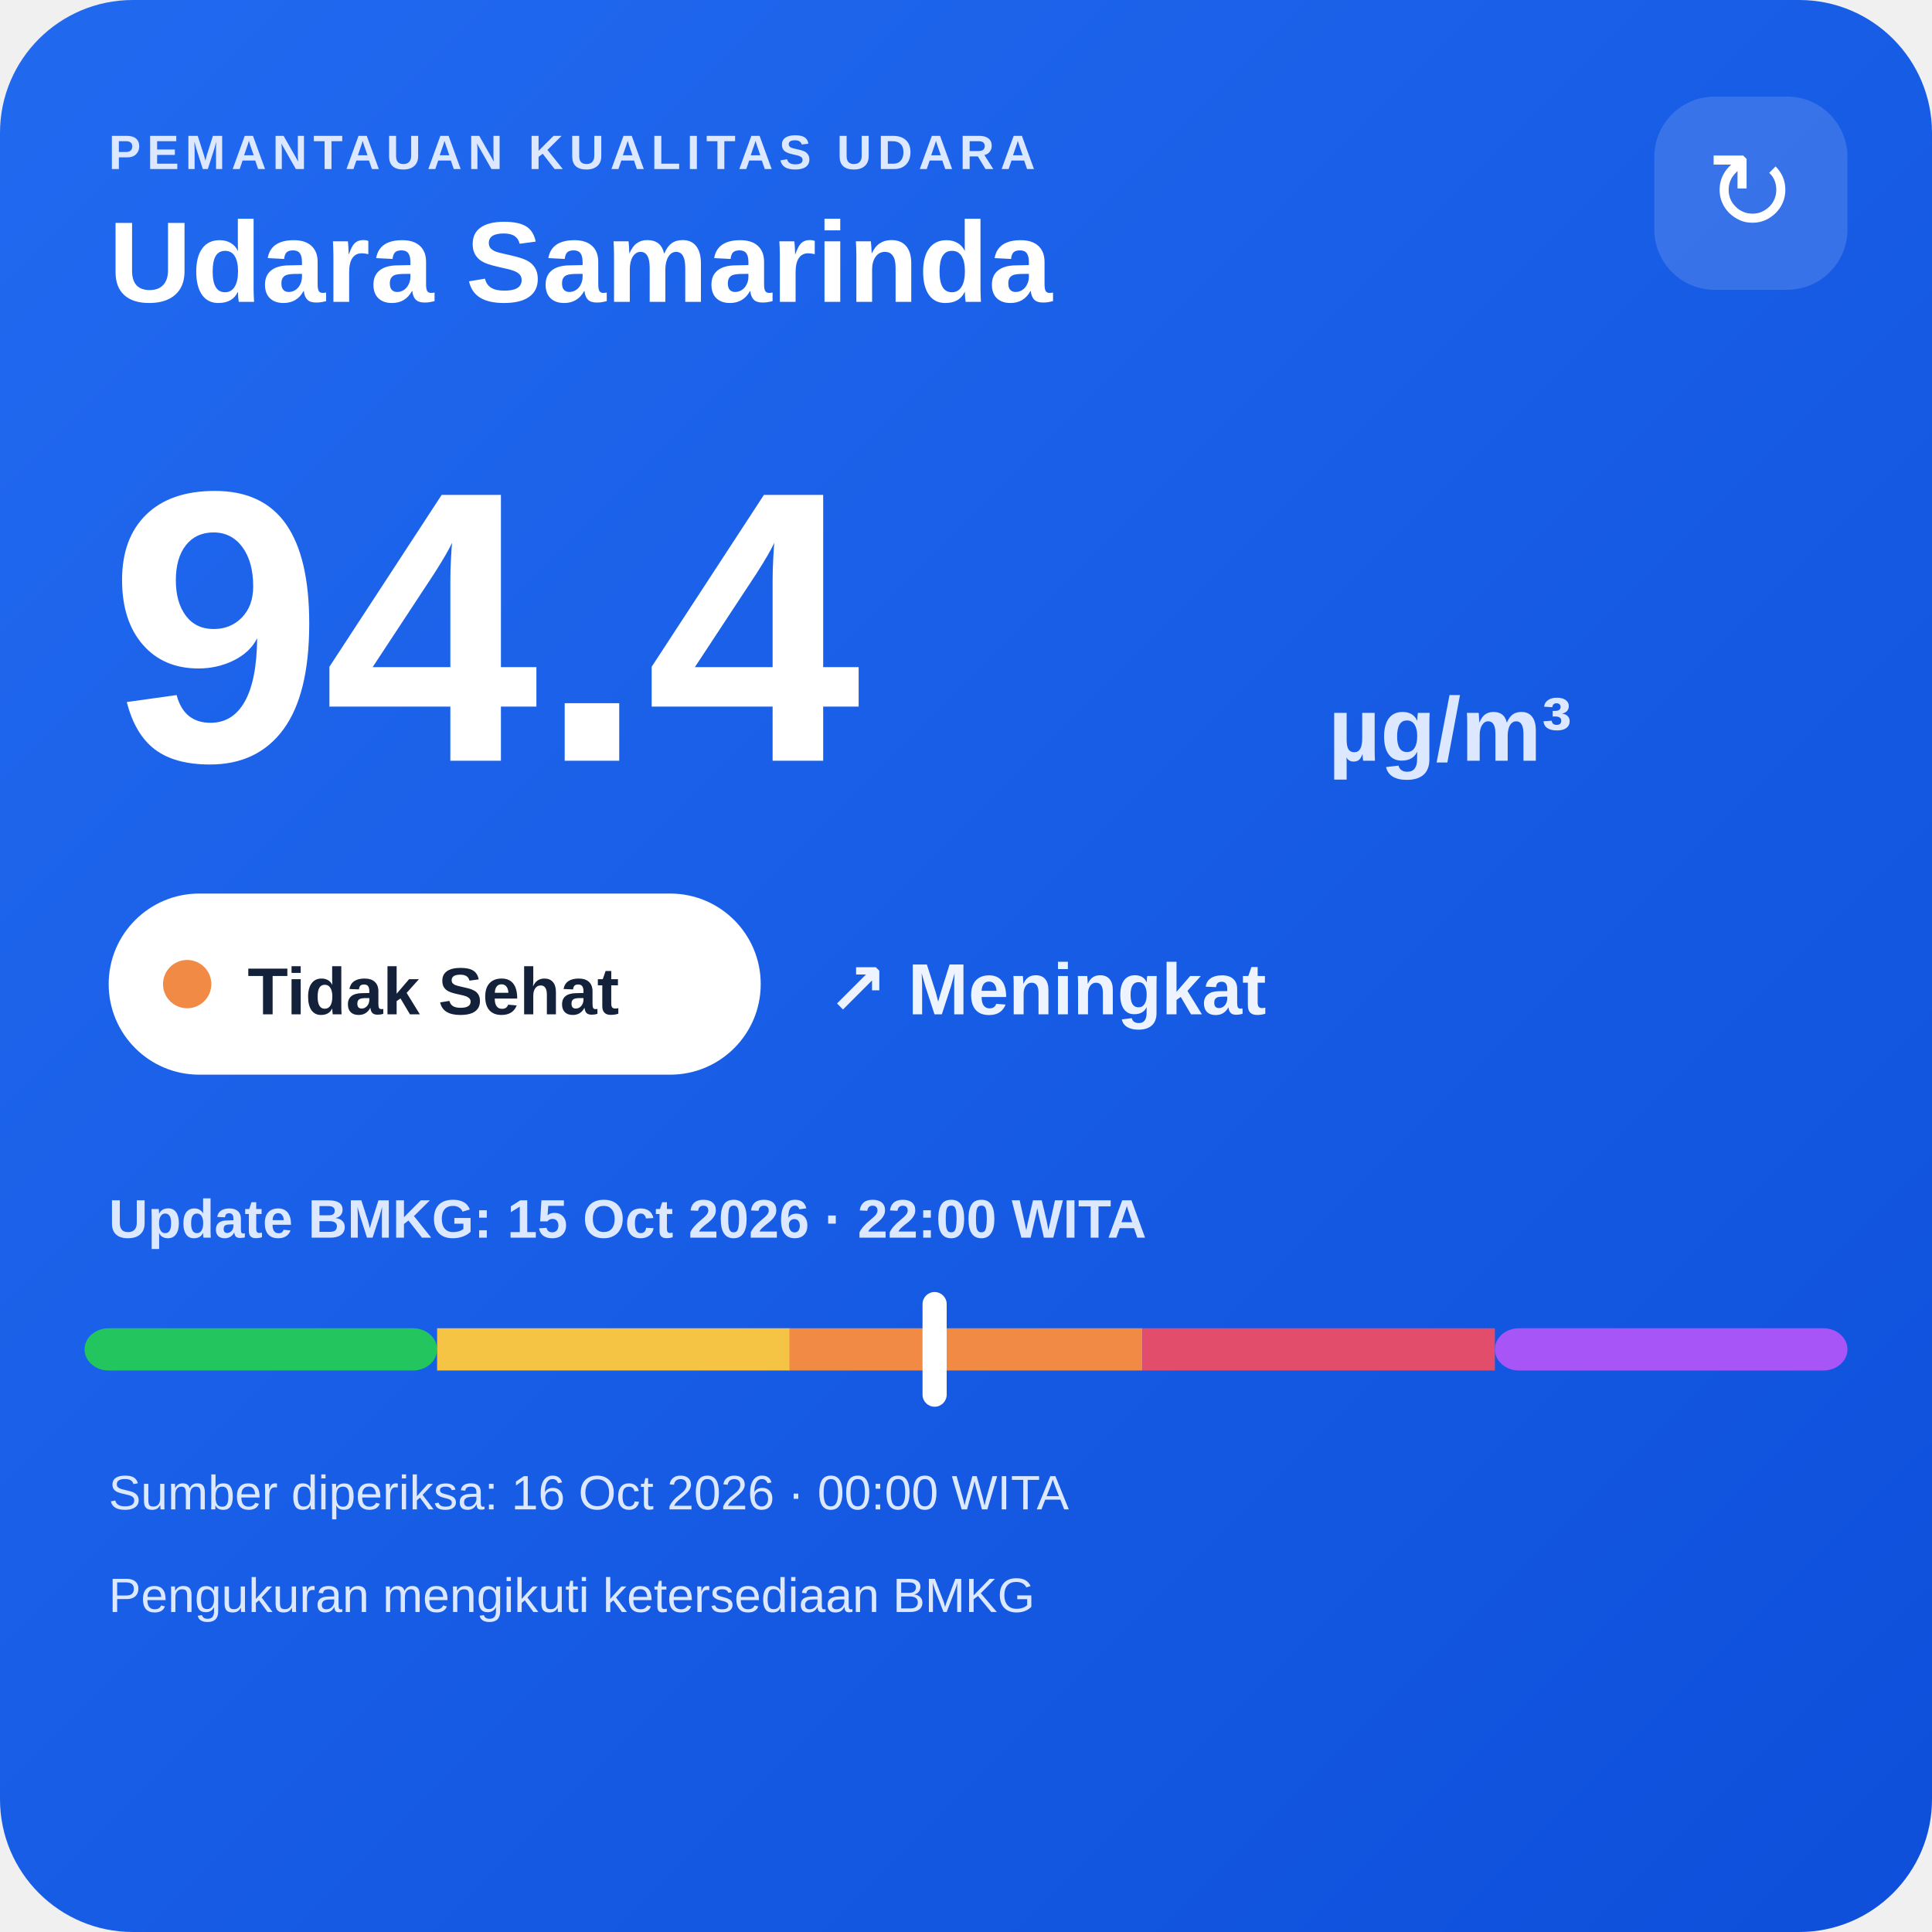
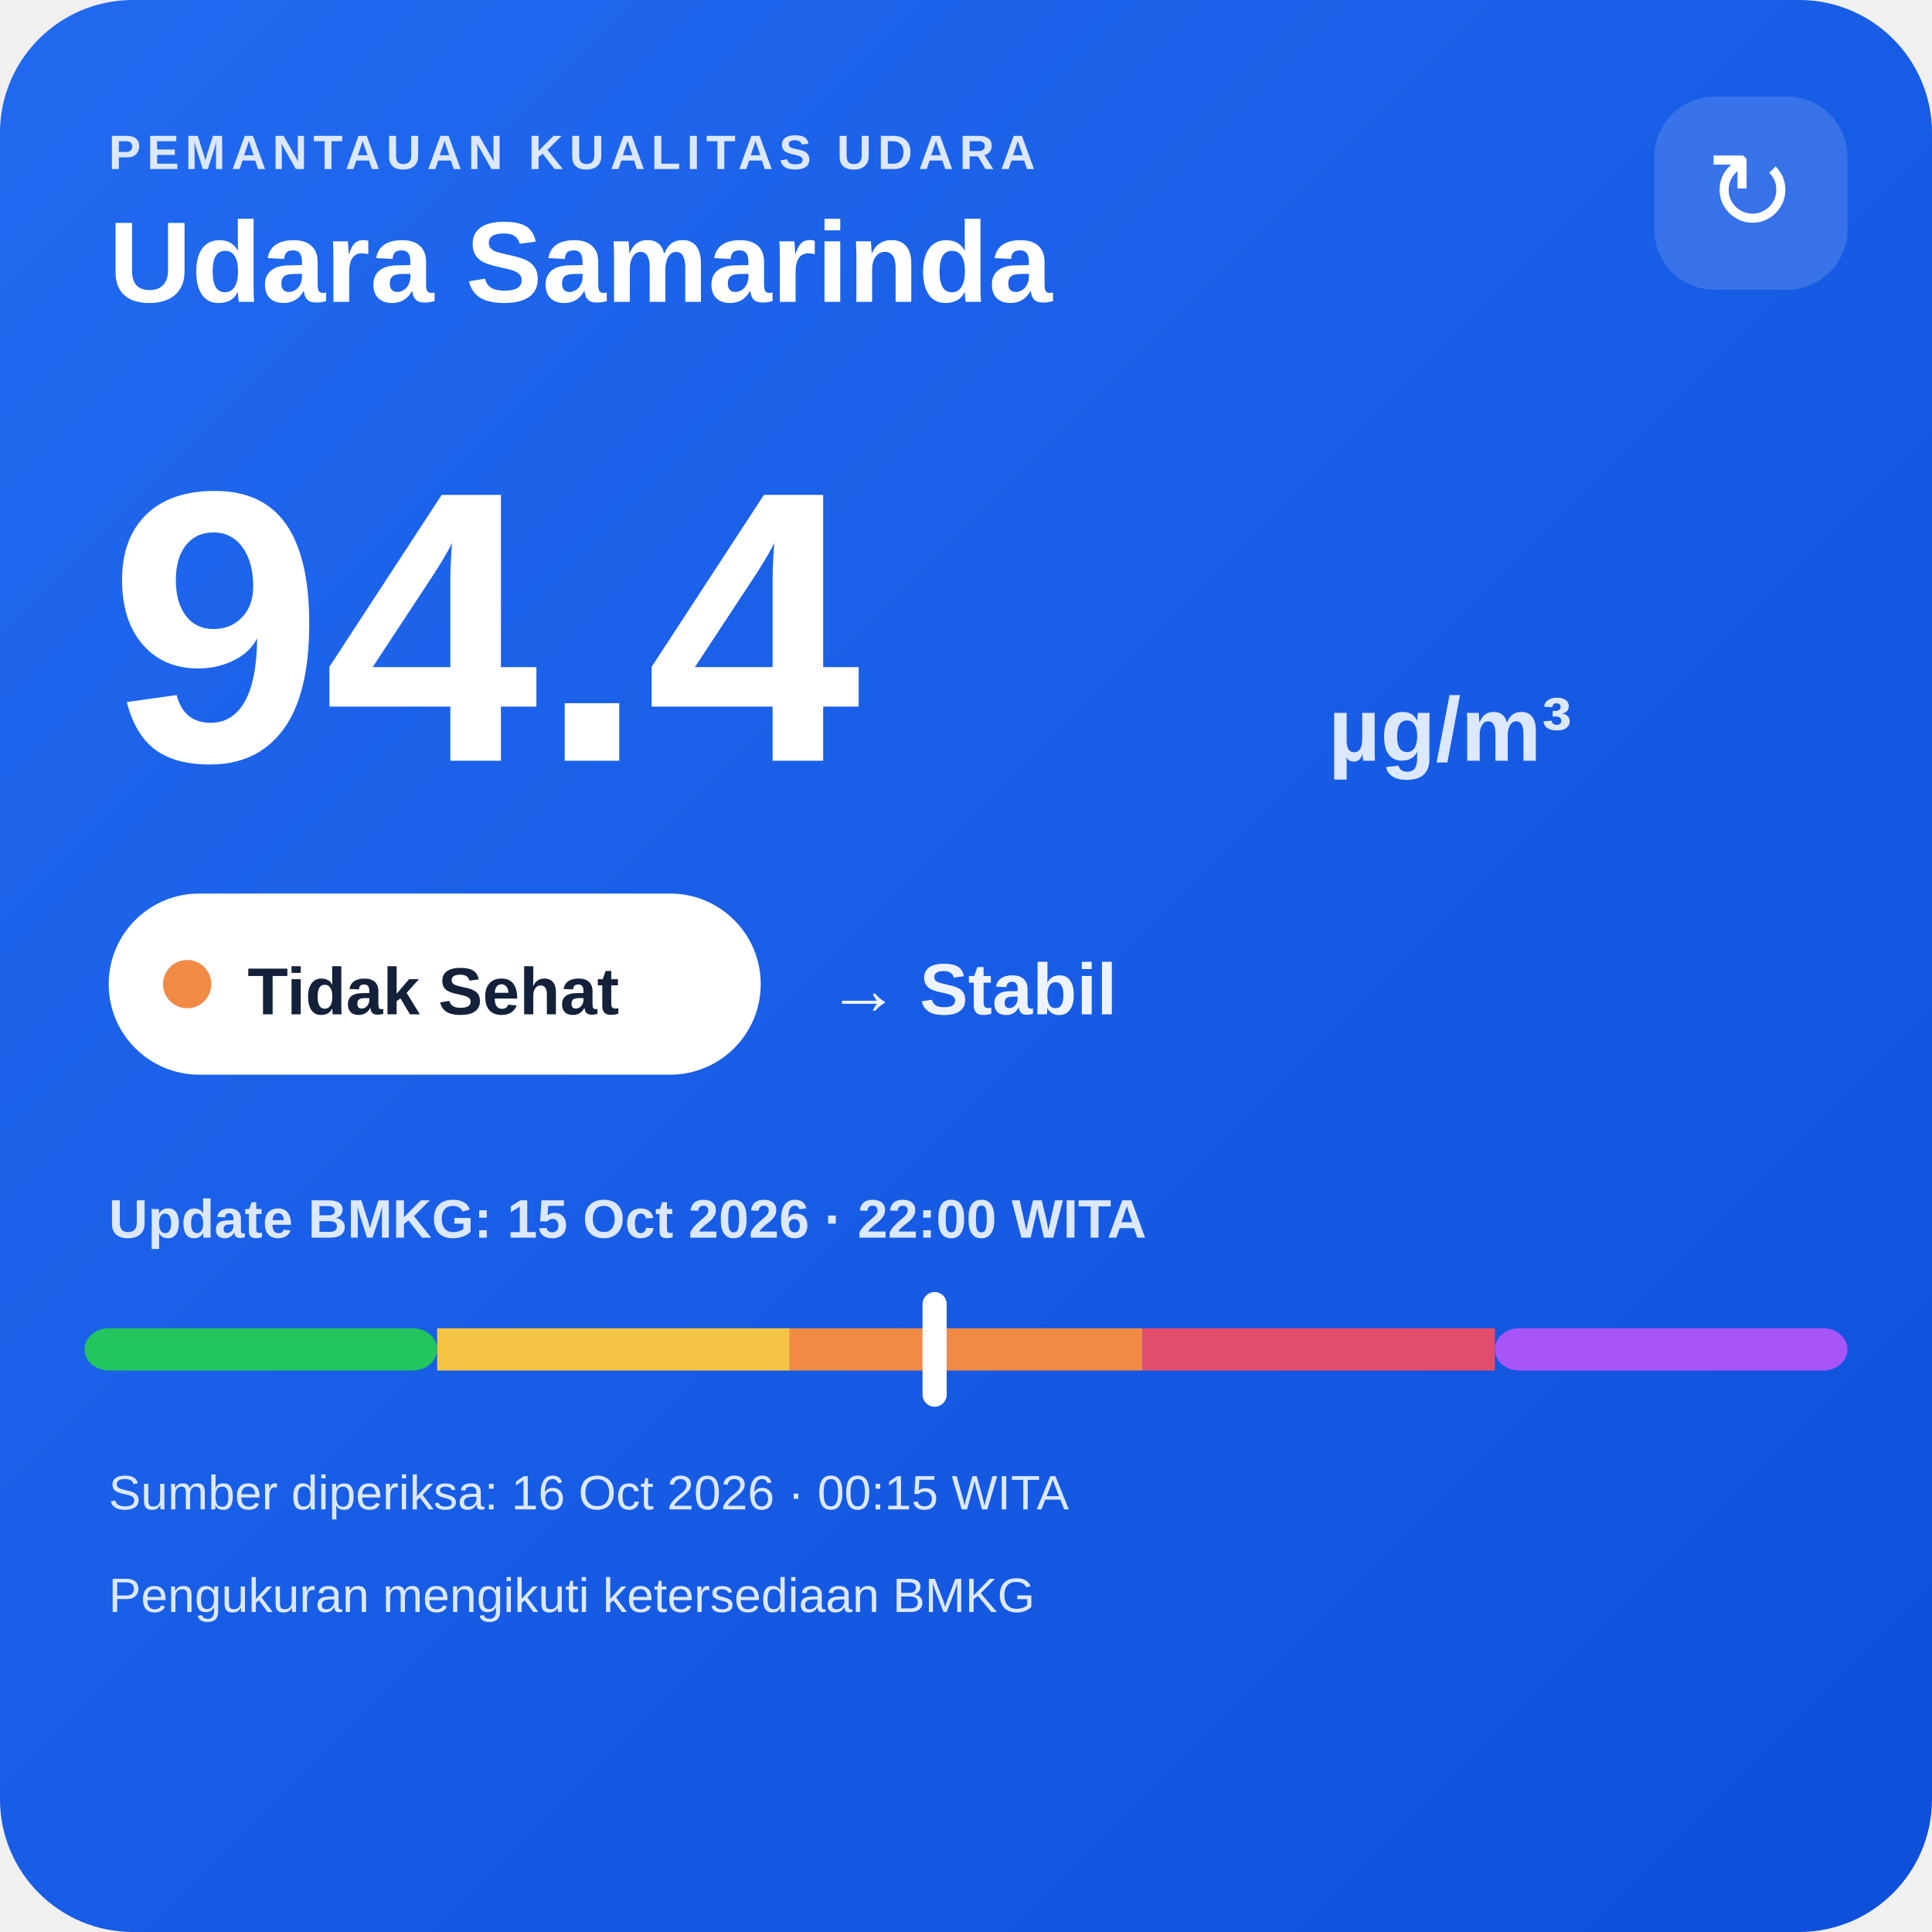
<svg xmlns="http://www.w3.org/2000/svg" width="320" height="320" viewBox="0 0 320 320">
  <defs>
    <linearGradient id="bg" x1="0" y1="0" x2="1" y2="1">
      <stop offset="0" stop-color="#216af0" />
      <stop offset="1" stop-color="#0e4fda" />
    </linearGradient>
  </defs>
  <rect width="320" height="320" rx="22" fill="url(#bg)" />
  <text x="18" y="28" fill="#dce8ff" font-family="Arial,sans-serif" font-size="8" font-weight="700" letter-spacing="1">PEMANTAUAN KUALITAS UDARA</text>
  <text x="18" y="50" fill="#ffffff" font-family="Arial,sans-serif" font-size="19" font-weight="700">Udara Samarinda</text>
  <rect x="274" y="16" width="32" height="32" rx="10" fill="#ffffff" fill-opacity=".14" />
  <text x="290" y="38" text-anchor="middle" fill="#ffffff" font-family="Arial,sans-serif" font-size="18">↻</text>
  <text x="18" y="126" fill="#ffffff" font-family="Arial,sans-serif" font-size="64" font-weight="800">94.4</text>
  <text x="220" y="126" fill="#dce8ff" font-family="Arial,sans-serif" font-size="15" font-weight="700">µg/m³</text>
  <rect x="18" y="148" width="108" height="30" rx="15" fill="#ffffff" />
  <circle cx="31" cy="163" r="4" fill="#f08a45" />
  <text x="41" y="168" fill="#13213a" font-family="Arial,sans-serif" font-size="11" font-weight="700">Tidak Sehat</text>
-   <text x="137" y="168" fill="#eef4ff" font-family="Arial,sans-serif" font-size="12" font-weight="700">↗ Meningkat</text>
+   <text x="137" y="168" fill="#eef4ff" font-family="Arial,sans-serif" font-size="12" font-weight="700">→ Stabil</text>
  <text x="18" y="205" fill="#dce8ff" font-family="Arial,sans-serif" font-size="9" font-weight="700">Update BMKG: 15 Oct 2026 · 22:00 WITA</text>
  <rect x="14" y="220" width="58.4" height="7" rx="4" fill="#22c55e" />
  <rect x="72.4" y="220" width="58.4" height="7" fill="#f6c445" />
  <rect x="130.8" y="220" width="58.4" height="7" fill="#f08a45" />
  <rect x="189.2" y="220" width="58.4" height="7" fill="#e24d6b" />
  <rect x="247.6" y="220" width="58.4" height="7" rx="4" fill="#a855f7" />
  <rect x="152.8" y="214" width="4" height="19" rx="2" fill="#ffffff" />
-   <text x="18" y="250" fill="#dce8ff" font-family="Arial,sans-serif" font-size="8">Sumber diperiksa: 16 Oct 2026 · 00:00 WITA</text>
+   <text x="18" y="250" fill="#dce8ff" font-family="Arial,sans-serif" font-size="8">Sumber diperiksa: 16 Oct 2026 · 00:15 WITA</text>
  <text x="18" y="267" fill="#dce8ff" font-family="Arial,sans-serif" font-size="8">Pengukuran mengikuti ketersediaan BMKG</text>
</svg>
